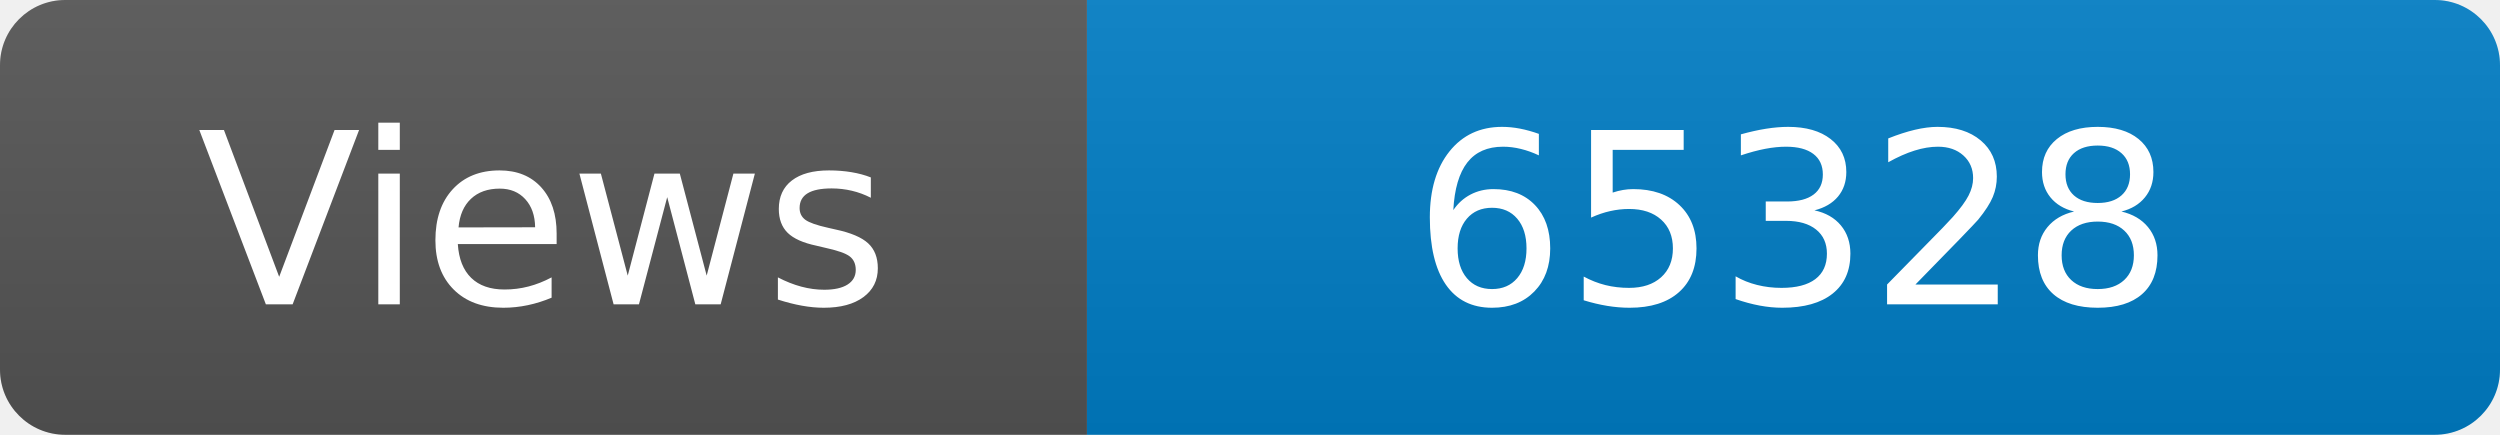
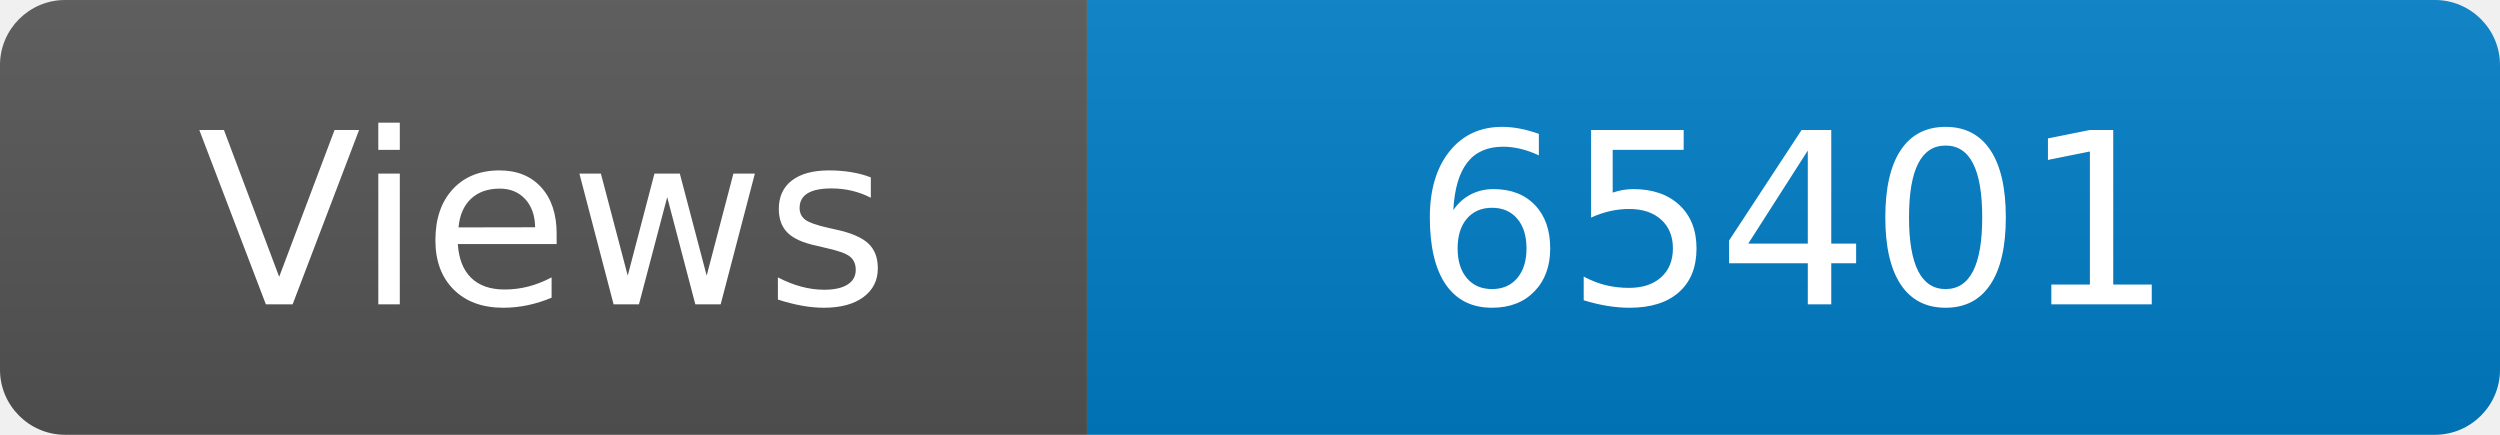
<svg xmlns="http://www.w3.org/2000/svg" width="115" height="20" role="img" aria-label="Maintained?: yes">
  <linearGradient id="s" x2="0" y2="100%">
    <stop offset="0" stop-color="#bbb" stop-opacity=".1" />
    <stop offset="1" stop-opacity=".1" />
  </linearGradient>
  <clipPath id="r">
    <rect width="115" height="20" rx="3" fill="#fff" />
  </clipPath>
  <g clip-path="url(#r)">
    <rect width="50" height="20" fill="#555" />
    <rect x="50" width="160" height="20" fill="#007ec6" />
    <rect width="115" height="20" fill="url(#s)" />
  </g>
  <g fill="#fff" text-anchor="middle" font-family="Verdana,Geneva,DejaVu Sans,sans-serif" font-size="110">
    <text x="250" y="140" transform="scale(.1)" fill="#fff">Views</text>
-     <text x="825" y="140" transform="scale(.1)" fill="#fff">65328</text>
+     <text x="825" y="140" transform="scale(.1)" fill="#fff">65401</text>
  </g>
</svg>
